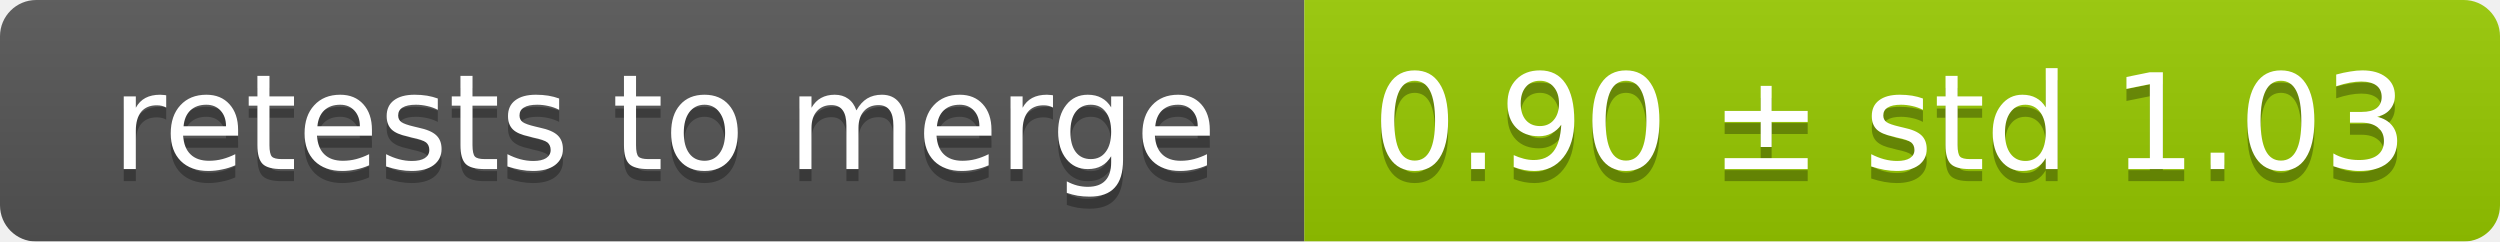
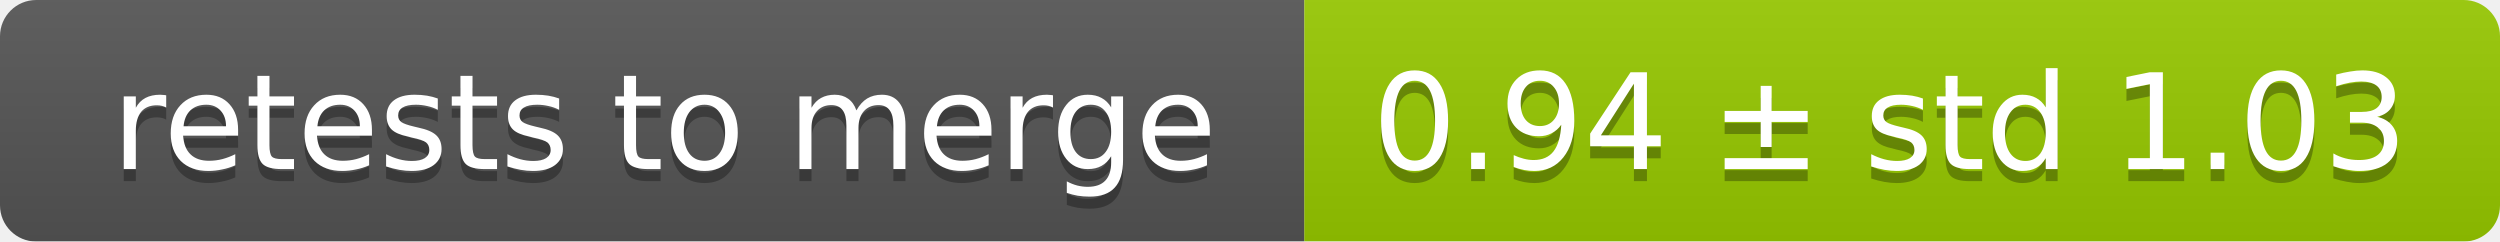
<svg xmlns="http://www.w3.org/2000/svg" width="207" height="20">
  <linearGradient id="smooth" x2="0" y2="100%">
    <stop offset="0" stop-color="#bbb" stop-opacity=".1" />
    <stop offset="1" stop-opacity=".1" />
  </linearGradient>
  <mask id="round">
    <rect width="207" height="20" rx="3" fill="#fff" />
  </mask>
  <g mask="url(#round)">
    <rect width="108" height="20" fill="#555" />
    <rect x="108" width="99" height="20" fill="#97ca00" />
    <rect width="207" height="20" fill="url(#smooth)" />
  </g>
  <g fill="#fff" text-anchor="middle" font-family="DejaVu Sans,Verdana,Geneva,sans-serif" font-size="11">
    <text x="55" y="15" fill="#010101" fill-opacity=".3">retests to merge</text>
    <text x="55" y="14">retests to merge</text>
-     <text x="156.5" y="15" fill="#010101" fill-opacity=".3">0.90 ± std 1.03</text>
-     <text x="156.5" y="14">0.90 ± std 1.03</text>
+     <text x="156.5" y="15" fill="#010101" fill-opacity=".3">0.94 ± std 1.03</text>
+     <text x="156.5" y="14">0.94 ± std 1.03</text>
  </g>
</svg>
